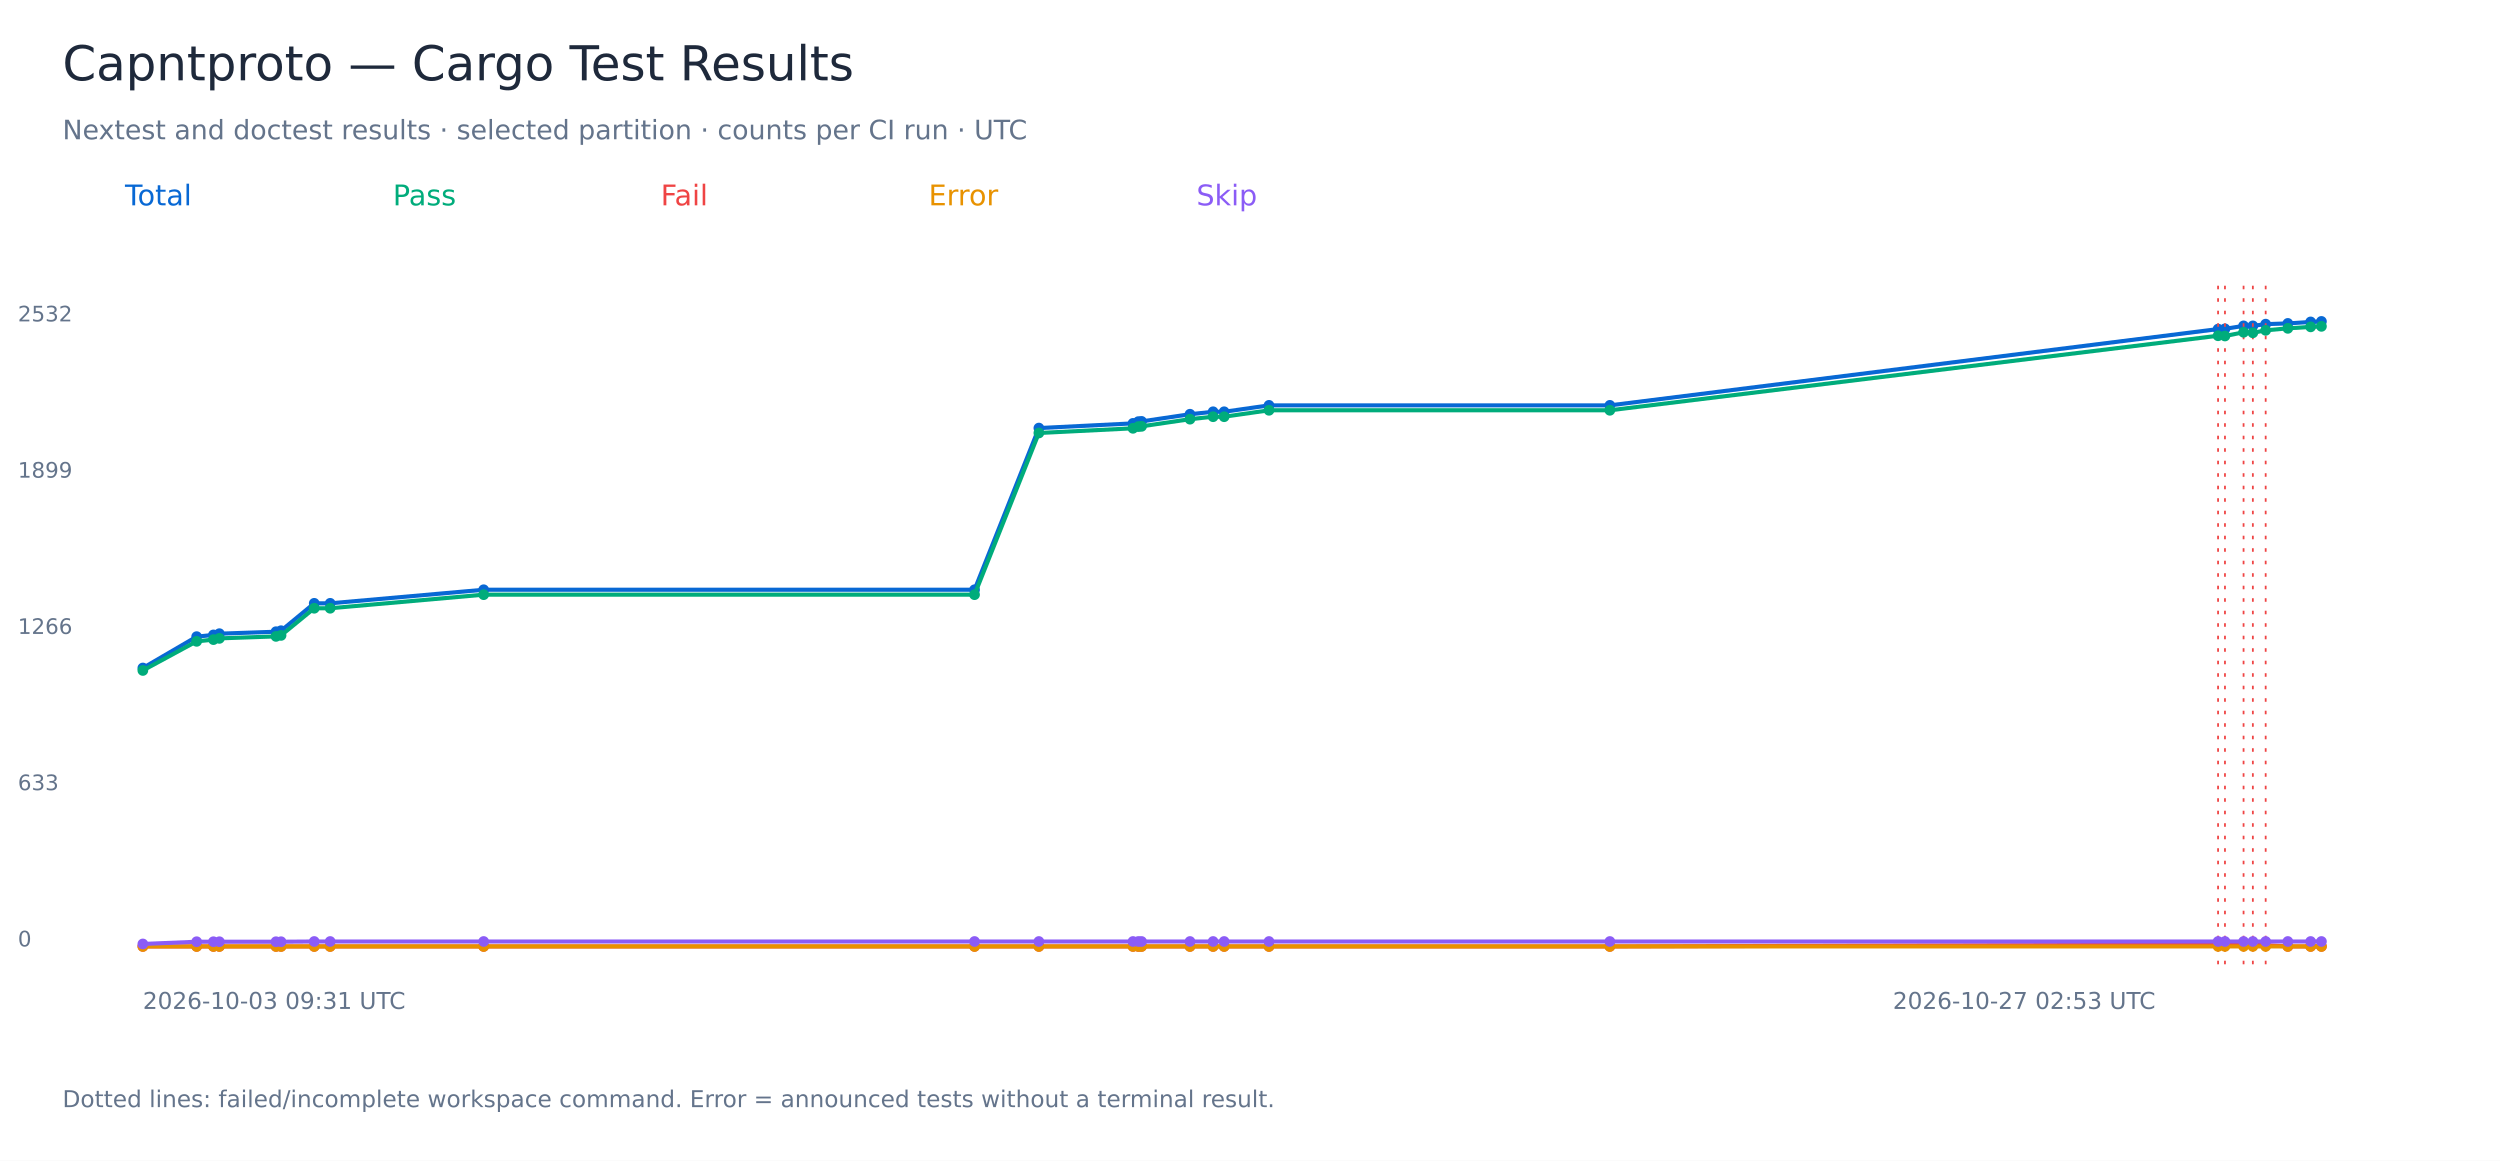
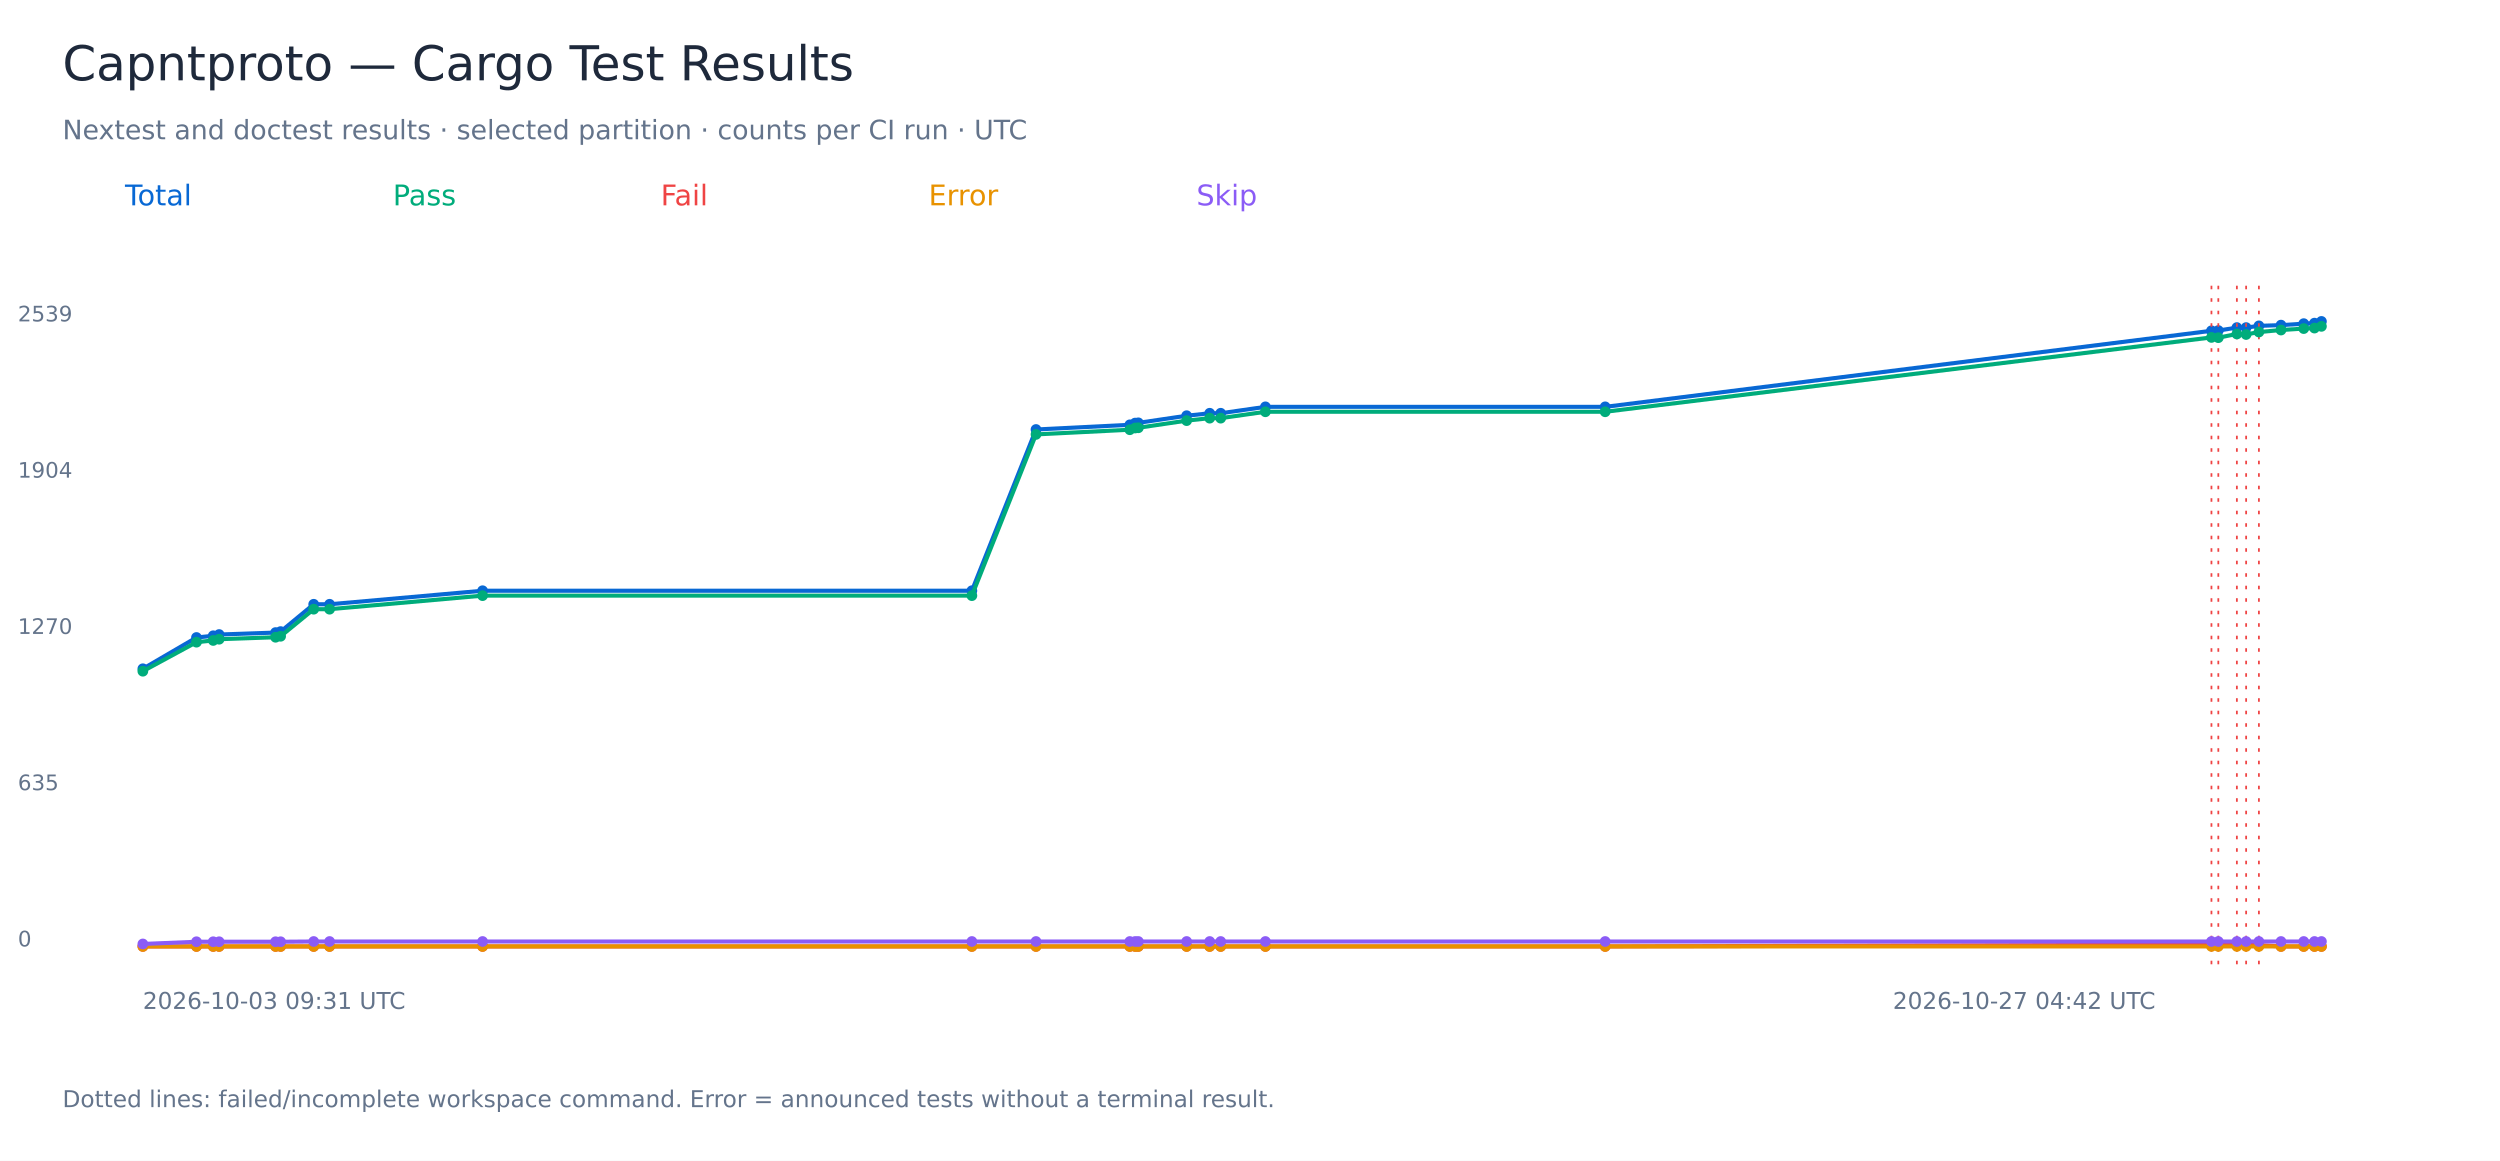
<svg xmlns="http://www.w3.org/2000/svg" width="1400" height="650" viewBox="0 0 1400 650" role="img" aria-labelledby="title">
  <rect width="1400" height="650" fill="white" />
  <g font-family="DejaVu Sans, sans-serif">
    <text x="35.00" y="45.00" font-size="27" fill="#1e293b">Capntproto — Cargo Test Results</text>
    <text x="35.00" y="78.00" font-size="15" fill="#64748b">Nextest and doctest results · selected partition · counts per CI run · UTC</text>
    <text x="70.00" y="115.00" font-size="16" fill="#0868d4">Total</text>
-     <polyline points="80.00,374.08 110.13,356.52 119.53,355.55 122.86,354.86 154.56,353.76 157.39,353.20 175.97,337.86 184.90,337.86 270.85,330.26 545.74,330.26 581.77,239.72 634.47,237.09 637.46,236.12 639.27,235.98 666.39,231.97 679.34,230.59 685.52,230.59 710.64,227.00 901.52,227.00 1242.12,184.29 1245.98,184.15 1256.40,182.49 1261.60,182.49 1268.78,181.52 1281.19,181.11 1293.96,180.28 1300.00,180.00" fill="none" stroke="#0868d4" stroke-width="2.3" />
-     <circle cx="80.00" cy="374.08" r="3" fill="#0868d4" />
-     <circle cx="110.13" cy="356.52" r="3" fill="#0868d4" />
-     <circle cx="119.53" cy="355.55" r="3" fill="#0868d4" />
-     <circle cx="122.86" cy="354.86" r="3" fill="#0868d4" />
-     <circle cx="154.56" cy="353.76" r="3" fill="#0868d4" />
-     <circle cx="157.39" cy="353.20" r="3" fill="#0868d4" />
-     <circle cx="175.97" cy="337.86" r="3" fill="#0868d4" />
-     <circle cx="184.90" cy="337.86" r="3" fill="#0868d4" />
-     <circle cx="270.85" cy="330.26" r="3" fill="#0868d4" />
-     <circle cx="545.74" cy="330.26" r="3" fill="#0868d4" />
-     <circle cx="581.77" cy="239.72" r="3" fill="#0868d4" />
-     <circle cx="634.47" cy="237.09" r="3" fill="#0868d4" />
-     <circle cx="637.46" cy="236.12" r="3" fill="#0868d4" />
-     <circle cx="639.27" cy="235.98" r="3" fill="#0868d4" />
-     <circle cx="666.39" cy="231.97" r="3" fill="#0868d4" />
-     <circle cx="679.34" cy="230.59" r="3" fill="#0868d4" />
-     <circle cx="685.52" cy="230.59" r="3" fill="#0868d4" />
-     <circle cx="710.64" cy="227.00" r="3" fill="#0868d4" />
-     <circle cx="901.52" cy="227.00" r="3" fill="#0868d4" />
-     <circle cx="1242.12" cy="184.29" r="3" fill="#0868d4" />
-     <path d="M 1242.12 160 V 540" stroke="#ef4444" stroke-dasharray="2 5" />
-     <circle cx="1245.98" cy="184.15" r="3" fill="#0868d4" />
-     <path d="M 1245.98 160 V 540" stroke="#ef4444" stroke-dasharray="2 5" />
-     <circle cx="1256.40" cy="182.49" r="3" fill="#0868d4" />
-     <path d="M 1256.40 160 V 540" stroke="#ef4444" stroke-dasharray="2 5" />
-     <circle cx="1261.60" cy="182.49" r="3" fill="#0868d4" />
-     <path d="M 1261.60 160 V 540" stroke="#ef4444" stroke-dasharray="2 5" />
-     <circle cx="1268.78" cy="181.52" r="3" fill="#0868d4" />
-     <path d="M 1268.78 160 V 540" stroke="#ef4444" stroke-dasharray="2 5" />
-     <circle cx="1281.19" cy="181.11" r="3" fill="#0868d4" />
-     <circle cx="1293.96" cy="180.28" r="3" fill="#0868d4" />
+     <polyline points="80.00,374.51 110.03,357.00 119.40,356.03 122.72,355.34 154.32,354.24 157.15,353.69 175.67,338.39 184.57,338.39 270.24,330.81 544.25,330.81 580.17,240.52 632.70,237.90 635.68,236.93 637.48,236.79 664.52,232.80 677.43,231.42 683.59,231.42 708.63,227.83 898.90,227.83 1238.41,185.24 1242.26,185.10 1252.65,183.45 1257.83,183.45 1264.99,182.48 1277.36,182.07 1290.09,181.24 1296.11,180.96 1300.00,180.00" fill="none" stroke="#0868d4" stroke-width="2.3" />
+     <circle cx="80.00" cy="374.51" r="3" fill="#0868d4" />
+     <circle cx="110.03" cy="357.00" r="3" fill="#0868d4" />
+     <circle cx="119.40" cy="356.03" r="3" fill="#0868d4" />
+     <circle cx="122.72" cy="355.34" r="3" fill="#0868d4" />
+     <circle cx="154.32" cy="354.24" r="3" fill="#0868d4" />
+     <circle cx="157.15" cy="353.69" r="3" fill="#0868d4" />
+     <circle cx="175.67" cy="338.39" r="3" fill="#0868d4" />
+     <circle cx="184.57" cy="338.39" r="3" fill="#0868d4" />
+     <circle cx="270.24" cy="330.81" r="3" fill="#0868d4" />
+     <circle cx="544.25" cy="330.81" r="3" fill="#0868d4" />
+     <circle cx="580.17" cy="240.52" r="3" fill="#0868d4" />
+     <circle cx="632.70" cy="237.90" r="3" fill="#0868d4" />
+     <circle cx="635.68" cy="236.93" r="3" fill="#0868d4" />
+     <circle cx="637.48" cy="236.79" r="3" fill="#0868d4" />
+     <circle cx="664.52" cy="232.80" r="3" fill="#0868d4" />
+     <circle cx="677.43" cy="231.42" r="3" fill="#0868d4" />
+     <circle cx="683.59" cy="231.42" r="3" fill="#0868d4" />
+     <circle cx="708.63" cy="227.83" r="3" fill="#0868d4" />
+     <circle cx="898.90" cy="227.83" r="3" fill="#0868d4" />
+     <circle cx="1238.41" cy="185.24" r="3" fill="#0868d4" />
+     <path d="M 1238.41 160 V 540" stroke="#ef4444" stroke-dasharray="2 5" />
+     <circle cx="1242.26" cy="185.10" r="3" fill="#0868d4" />
+     <path d="M 1242.26 160 V 540" stroke="#ef4444" stroke-dasharray="2 5" />
+     <circle cx="1252.65" cy="183.45" r="3" fill="#0868d4" />
+     <path d="M 1252.65 160 V 540" stroke="#ef4444" stroke-dasharray="2 5" />
+     <circle cx="1257.83" cy="183.45" r="3" fill="#0868d4" />
+     <path d="M 1257.83 160 V 540" stroke="#ef4444" stroke-dasharray="2 5" />
+     <circle cx="1264.99" cy="182.48" r="3" fill="#0868d4" />
+     <path d="M 1264.99 160 V 540" stroke="#ef4444" stroke-dasharray="2 5" />
+     <circle cx="1277.36" cy="182.07" r="3" fill="#0868d4" />
+     <circle cx="1290.09" cy="181.24" r="3" fill="#0868d4" />
+     <circle cx="1296.11" cy="180.96" r="3" fill="#0868d4" />
    <circle cx="1300.00" cy="180.00" r="3" fill="#0868d4" />
    <text x="10.00" y="530.00" font-size="12" fill="#64748b">0</text>
-     <text x="10.00" y="442.50" font-size="12" fill="#64748b">633</text>
-     <text x="10.00" y="355.00" font-size="12" fill="#64748b">1266</text>
-     <text x="10.00" y="267.50" font-size="12" fill="#64748b">1899</text>
-     <text x="10.00" y="180.00" font-size="12" fill="#64748b">2532</text>
+     <text x="10.00" y="442.50" font-size="12" fill="#64748b">635</text>
+     <text x="10.00" y="355.00" font-size="12" fill="#64748b">1270</text>
+     <text x="10.00" y="267.50" font-size="12" fill="#64748b">1904</text>
+     <text x="10.00" y="180.00" font-size="12" fill="#64748b">2539</text>
    <text x="80.00" y="565.00" font-size="13" fill="#64748b">2026-10-03 09:31 UTC</text>
-     <text x="1060.00" y="565.00" font-size="13" fill="#64748b">2026-10-27 02:53 UTC</text>
+     <text x="1060.00" y="565.00" font-size="13" fill="#64748b">2026-10-27 04:42 UTC</text>
    <text x="220.00" y="115.00" font-size="16" fill="#00ac7b">Pass</text>
-     <polyline points="80.00,375.46 110.13,359.15 119.53,358.18 122.86,357.49 154.56,356.38 157.39,355.83 175.97,340.62 184.90,340.62 270.85,333.02 545.74,333.02 581.77,242.48 634.47,239.85 637.46,238.89 639.27,238.75 666.39,234.74 679.34,233.36 685.52,233.36 710.64,229.76 901.52,229.76 1242.12,188.02 1245.98,188.16 1256.40,186.08 1261.60,186.36 1268.78,184.98 1281.19,183.87 1293.96,183.04 1300.00,182.76" fill="none" stroke="#00ac7b" stroke-width="2.3" />
-     <circle cx="80.00" cy="375.46" r="3" fill="#00ac7b" />
-     <circle cx="110.13" cy="359.15" r="3" fill="#00ac7b" />
-     <circle cx="119.53" cy="358.18" r="3" fill="#00ac7b" />
-     <circle cx="122.86" cy="357.49" r="3" fill="#00ac7b" />
-     <circle cx="154.56" cy="356.38" r="3" fill="#00ac7b" />
-     <circle cx="157.39" cy="355.83" r="3" fill="#00ac7b" />
-     <circle cx="175.97" cy="340.62" r="3" fill="#00ac7b" />
-     <circle cx="184.90" cy="340.62" r="3" fill="#00ac7b" />
-     <circle cx="270.85" cy="333.02" r="3" fill="#00ac7b" />
-     <circle cx="545.74" cy="333.02" r="3" fill="#00ac7b" />
-     <circle cx="581.77" cy="242.48" r="3" fill="#00ac7b" />
-     <circle cx="634.47" cy="239.85" r="3" fill="#00ac7b" />
-     <circle cx="637.46" cy="238.89" r="3" fill="#00ac7b" />
-     <circle cx="639.27" cy="238.75" r="3" fill="#00ac7b" />
-     <circle cx="666.39" cy="234.74" r="3" fill="#00ac7b" />
-     <circle cx="679.34" cy="233.36" r="3" fill="#00ac7b" />
-     <circle cx="685.52" cy="233.36" r="3" fill="#00ac7b" />
-     <circle cx="710.64" cy="229.76" r="3" fill="#00ac7b" />
-     <circle cx="901.52" cy="229.76" r="3" fill="#00ac7b" />
-     <circle cx="1242.12" cy="188.02" r="3" fill="#00ac7b" />
-     <circle cx="1245.98" cy="188.16" r="3" fill="#00ac7b" />
-     <circle cx="1256.40" cy="186.08" r="3" fill="#00ac7b" />
-     <circle cx="1261.60" cy="186.36" r="3" fill="#00ac7b" />
-     <circle cx="1268.78" cy="184.98" r="3" fill="#00ac7b" />
-     <circle cx="1281.19" cy="183.87" r="3" fill="#00ac7b" />
-     <circle cx="1293.96" cy="183.04" r="3" fill="#00ac7b" />
+     <polyline points="80.00,375.88 110.03,359.62 119.40,358.65 122.72,357.96 154.32,356.86 157.15,356.31 175.67,341.15 184.57,341.15 270.24,333.56 544.25,333.56 580.17,243.27 632.70,240.65 635.68,239.69 637.48,239.55 664.52,235.55 677.43,234.17 683.59,234.17 708.63,230.59 898.90,230.59 1238.41,188.96 1242.26,189.10 1252.65,187.03 1257.83,187.31 1264.99,185.93 1277.36,184.82 1290.09,184.00 1296.11,183.72 1300.00,182.76" fill="none" stroke="#00ac7b" stroke-width="2.3" />
+     <circle cx="80.00" cy="375.88" r="3" fill="#00ac7b" />
+     <circle cx="110.03" cy="359.62" r="3" fill="#00ac7b" />
+     <circle cx="119.40" cy="358.65" r="3" fill="#00ac7b" />
+     <circle cx="122.72" cy="357.96" r="3" fill="#00ac7b" />
+     <circle cx="154.32" cy="356.86" r="3" fill="#00ac7b" />
+     <circle cx="157.15" cy="356.31" r="3" fill="#00ac7b" />
+     <circle cx="175.67" cy="341.15" r="3" fill="#00ac7b" />
+     <circle cx="184.57" cy="341.15" r="3" fill="#00ac7b" />
+     <circle cx="270.24" cy="333.56" r="3" fill="#00ac7b" />
+     <circle cx="544.25" cy="333.56" r="3" fill="#00ac7b" />
+     <circle cx="580.17" cy="243.27" r="3" fill="#00ac7b" />
+     <circle cx="632.70" cy="240.65" r="3" fill="#00ac7b" />
+     <circle cx="635.68" cy="239.69" r="3" fill="#00ac7b" />
+     <circle cx="637.48" cy="239.55" r="3" fill="#00ac7b" />
+     <circle cx="664.52" cy="235.55" r="3" fill="#00ac7b" />
+     <circle cx="677.43" cy="234.17" r="3" fill="#00ac7b" />
+     <circle cx="683.59" cy="234.17" r="3" fill="#00ac7b" />
+     <circle cx="708.63" cy="230.59" r="3" fill="#00ac7b" />
+     <circle cx="898.90" cy="230.59" r="3" fill="#00ac7b" />
+     <circle cx="1238.41" cy="188.96" r="3" fill="#00ac7b" />
+     <circle cx="1242.26" cy="189.10" r="3" fill="#00ac7b" />
+     <circle cx="1252.65" cy="187.03" r="3" fill="#00ac7b" />
+     <circle cx="1257.83" cy="187.31" r="3" fill="#00ac7b" />
+     <circle cx="1264.99" cy="185.93" r="3" fill="#00ac7b" />
+     <circle cx="1277.36" cy="184.82" r="3" fill="#00ac7b" />
+     <circle cx="1290.09" cy="184.00" r="3" fill="#00ac7b" />
+     <circle cx="1296.11" cy="183.72" r="3" fill="#00ac7b" />
    <circle cx="1300.00" cy="182.76" r="3" fill="#00ac7b" />
    <text x="370.00" y="115.00" font-size="16" fill="#ef4444">Fail</text>
-     <polyline points="80.00,530.00 110.13,530.00 119.53,530.00 122.86,530.00 154.56,530.00 157.39,530.00 175.97,530.00 184.90,530.00 270.85,530.00 545.74,530.00 581.77,530.00 634.47,530.00 637.46,530.00 639.27,530.00 666.39,530.00 679.34,530.00 685.52,530.00 710.64,530.00 901.52,530.00 1242.12,529.03 1245.98,528.76 1256.40,529.17 1261.60,528.89 1268.78,529.31 1281.19,530.00 1293.96,530.00 1300.00,530.00" fill="none" stroke="#ef4444" stroke-width="2.3" />
+     <polyline points="80.00,530.00 110.03,530.00 119.40,530.00 122.72,530.00 154.32,530.00 157.15,530.00 175.67,530.00 184.57,530.00 270.24,530.00 544.25,530.00 580.17,530.00 632.70,530.00 635.68,530.00 637.48,530.00 664.52,530.00 677.43,530.00 683.59,530.00 708.63,530.00 898.90,530.00 1238.41,529.04 1242.26,528.76 1252.65,529.17 1257.83,528.90 1264.99,529.31 1277.36,530.00 1290.09,530.00 1296.11,530.00 1300.00,530.00" fill="none" stroke="#ef4444" stroke-width="2.3" />
    <circle cx="80.00" cy="530.00" r="3" fill="#ef4444" />
-     <circle cx="110.13" cy="530.00" r="3" fill="#ef4444" />
-     <circle cx="119.53" cy="530.00" r="3" fill="#ef4444" />
-     <circle cx="122.86" cy="530.00" r="3" fill="#ef4444" />
-     <circle cx="154.56" cy="530.00" r="3" fill="#ef4444" />
-     <circle cx="157.39" cy="530.00" r="3" fill="#ef4444" />
-     <circle cx="175.97" cy="530.00" r="3" fill="#ef4444" />
-     <circle cx="184.90" cy="530.00" r="3" fill="#ef4444" />
-     <circle cx="270.85" cy="530.00" r="3" fill="#ef4444" />
-     <circle cx="545.74" cy="530.00" r="3" fill="#ef4444" />
-     <circle cx="581.77" cy="530.00" r="3" fill="#ef4444" />
-     <circle cx="634.47" cy="530.00" r="3" fill="#ef4444" />
-     <circle cx="637.46" cy="530.00" r="3" fill="#ef4444" />
-     <circle cx="639.27" cy="530.00" r="3" fill="#ef4444" />
-     <circle cx="666.39" cy="530.00" r="3" fill="#ef4444" />
-     <circle cx="679.34" cy="530.00" r="3" fill="#ef4444" />
-     <circle cx="685.52" cy="530.00" r="3" fill="#ef4444" />
-     <circle cx="710.64" cy="530.00" r="3" fill="#ef4444" />
-     <circle cx="901.52" cy="530.00" r="3" fill="#ef4444" />
-     <circle cx="1242.12" cy="529.03" r="3" fill="#ef4444" />
-     <circle cx="1245.98" cy="528.76" r="3" fill="#ef4444" />
-     <circle cx="1256.40" cy="529.17" r="3" fill="#ef4444" />
-     <circle cx="1261.60" cy="528.89" r="3" fill="#ef4444" />
-     <circle cx="1268.78" cy="529.31" r="3" fill="#ef4444" />
-     <circle cx="1281.19" cy="530.00" r="3" fill="#ef4444" />
-     <circle cx="1293.96" cy="530.00" r="3" fill="#ef4444" />
+     <circle cx="110.03" cy="530.00" r="3" fill="#ef4444" />
+     <circle cx="119.40" cy="530.00" r="3" fill="#ef4444" />
+     <circle cx="122.72" cy="530.00" r="3" fill="#ef4444" />
+     <circle cx="154.32" cy="530.00" r="3" fill="#ef4444" />
+     <circle cx="157.15" cy="530.00" r="3" fill="#ef4444" />
+     <circle cx="175.67" cy="530.00" r="3" fill="#ef4444" />
+     <circle cx="184.57" cy="530.00" r="3" fill="#ef4444" />
+     <circle cx="270.24" cy="530.00" r="3" fill="#ef4444" />
+     <circle cx="544.25" cy="530.00" r="3" fill="#ef4444" />
+     <circle cx="580.17" cy="530.00" r="3" fill="#ef4444" />
+     <circle cx="632.70" cy="530.00" r="3" fill="#ef4444" />
+     <circle cx="635.68" cy="530.00" r="3" fill="#ef4444" />
+     <circle cx="637.48" cy="530.00" r="3" fill="#ef4444" />
+     <circle cx="664.52" cy="530.00" r="3" fill="#ef4444" />
+     <circle cx="677.43" cy="530.00" r="3" fill="#ef4444" />
+     <circle cx="683.59" cy="530.00" r="3" fill="#ef4444" />
+     <circle cx="708.63" cy="530.00" r="3" fill="#ef4444" />
+     <circle cx="898.90" cy="530.00" r="3" fill="#ef4444" />
+     <circle cx="1238.41" cy="529.04" r="3" fill="#ef4444" />
+     <circle cx="1242.26" cy="528.76" r="3" fill="#ef4444" />
+     <circle cx="1252.65" cy="529.17" r="3" fill="#ef4444" />
+     <circle cx="1257.83" cy="528.90" r="3" fill="#ef4444" />
+     <circle cx="1264.99" cy="529.31" r="3" fill="#ef4444" />
+     <circle cx="1277.36" cy="530.00" r="3" fill="#ef4444" />
+     <circle cx="1290.09" cy="530.00" r="3" fill="#ef4444" />
+     <circle cx="1296.11" cy="530.00" r="3" fill="#ef4444" />
    <circle cx="1300.00" cy="530.00" r="3" fill="#ef4444" />
    <text x="520.00" y="115.00" font-size="16" fill="#e89200">Error</text>
-     <polyline points="80.00,530.00 110.13,530.00 119.53,530.00 122.86,530.00 154.56,530.00 157.39,530.00 175.97,530.00 184.90,530.00 270.85,530.00 545.74,530.00 581.77,530.00 634.47,530.00 637.46,530.00 639.27,530.00 666.39,530.00 679.34,530.00 685.52,530.00 710.64,530.00 901.52,530.00 1242.12,530.00 1245.98,530.00 1256.40,530.00 1261.60,530.00 1268.78,530.00 1281.19,530.00 1293.96,530.00 1300.00,530.00" fill="none" stroke="#e89200" stroke-width="2.3" />
+     <polyline points="80.00,530.00 110.03,530.00 119.40,530.00 122.72,530.00 154.32,530.00 157.15,530.00 175.67,530.00 184.57,530.00 270.24,530.00 544.25,530.00 580.17,530.00 632.70,530.00 635.68,530.00 637.48,530.00 664.52,530.00 677.43,530.00 683.59,530.00 708.63,530.00 898.90,530.00 1238.41,530.00 1242.26,530.00 1252.65,530.00 1257.83,530.00 1264.99,530.00 1277.36,530.00 1290.09,530.00 1296.11,530.00 1300.00,530.00" fill="none" stroke="#e89200" stroke-width="2.3" />
    <circle cx="80.00" cy="530.00" r="3" fill="#e89200" />
-     <circle cx="110.13" cy="530.00" r="3" fill="#e89200" />
-     <circle cx="119.53" cy="530.00" r="3" fill="#e89200" />
-     <circle cx="122.86" cy="530.00" r="3" fill="#e89200" />
-     <circle cx="154.56" cy="530.00" r="3" fill="#e89200" />
-     <circle cx="157.39" cy="530.00" r="3" fill="#e89200" />
-     <circle cx="175.97" cy="530.00" r="3" fill="#e89200" />
-     <circle cx="184.90" cy="530.00" r="3" fill="#e89200" />
-     <circle cx="270.85" cy="530.00" r="3" fill="#e89200" />
-     <circle cx="545.74" cy="530.00" r="3" fill="#e89200" />
-     <circle cx="581.77" cy="530.00" r="3" fill="#e89200" />
-     <circle cx="634.47" cy="530.00" r="3" fill="#e89200" />
-     <circle cx="637.46" cy="530.00" r="3" fill="#e89200" />
-     <circle cx="639.27" cy="530.00" r="3" fill="#e89200" />
-     <circle cx="666.39" cy="530.00" r="3" fill="#e89200" />
-     <circle cx="679.34" cy="530.00" r="3" fill="#e89200" />
-     <circle cx="685.52" cy="530.00" r="3" fill="#e89200" />
-     <circle cx="710.64" cy="530.00" r="3" fill="#e89200" />
-     <circle cx="901.52" cy="530.00" r="3" fill="#e89200" />
-     <circle cx="1242.12" cy="530.00" r="3" fill="#e89200" />
-     <circle cx="1245.98" cy="530.00" r="3" fill="#e89200" />
-     <circle cx="1256.40" cy="530.00" r="3" fill="#e89200" />
-     <circle cx="1261.60" cy="530.00" r="3" fill="#e89200" />
-     <circle cx="1268.78" cy="530.00" r="3" fill="#e89200" />
-     <circle cx="1281.19" cy="530.00" r="3" fill="#e89200" />
-     <circle cx="1293.96" cy="530.00" r="3" fill="#e89200" />
+     <circle cx="110.03" cy="530.00" r="3" fill="#e89200" />
+     <circle cx="119.40" cy="530.00" r="3" fill="#e89200" />
+     <circle cx="122.72" cy="530.00" r="3" fill="#e89200" />
+     <circle cx="154.32" cy="530.00" r="3" fill="#e89200" />
+     <circle cx="157.15" cy="530.00" r="3" fill="#e89200" />
+     <circle cx="175.67" cy="530.00" r="3" fill="#e89200" />
+     <circle cx="184.57" cy="530.00" r="3" fill="#e89200" />
+     <circle cx="270.24" cy="530.00" r="3" fill="#e89200" />
+     <circle cx="544.25" cy="530.00" r="3" fill="#e89200" />
+     <circle cx="580.17" cy="530.00" r="3" fill="#e89200" />
+     <circle cx="632.70" cy="530.00" r="3" fill="#e89200" />
+     <circle cx="635.68" cy="530.00" r="3" fill="#e89200" />
+     <circle cx="637.48" cy="530.00" r="3" fill="#e89200" />
+     <circle cx="664.52" cy="530.00" r="3" fill="#e89200" />
+     <circle cx="677.43" cy="530.00" r="3" fill="#e89200" />
+     <circle cx="683.59" cy="530.00" r="3" fill="#e89200" />
+     <circle cx="708.63" cy="530.00" r="3" fill="#e89200" />
+     <circle cx="898.90" cy="530.00" r="3" fill="#e89200" />
+     <circle cx="1238.41" cy="530.00" r="3" fill="#e89200" />
+     <circle cx="1242.26" cy="530.00" r="3" fill="#e89200" />
+     <circle cx="1252.65" cy="530.00" r="3" fill="#e89200" />
+     <circle cx="1257.83" cy="530.00" r="3" fill="#e89200" />
+     <circle cx="1264.99" cy="530.00" r="3" fill="#e89200" />
+     <circle cx="1277.36" cy="530.00" r="3" fill="#e89200" />
+     <circle cx="1290.09" cy="530.00" r="3" fill="#e89200" />
+     <circle cx="1296.11" cy="530.00" r="3" fill="#e89200" />
    <circle cx="1300.00" cy="530.00" r="3" fill="#e89200" />
    <text x="670.00" y="115.00" font-size="16" fill="#8b5cf6">Skip</text>
-     <polyline points="80.00,528.62 110.13,527.37 119.53,527.37 122.86,527.37 154.56,527.37 157.39,527.37 175.97,527.24 184.90,527.24 270.85,527.24 545.74,527.24 581.77,527.24 634.47,527.24 637.46,527.24 639.27,527.24 666.39,527.24 679.34,527.24 685.52,527.24 710.64,527.24 901.52,527.24 1242.12,527.24 1245.98,527.24 1256.40,527.24 1261.60,527.24 1268.78,527.24 1281.19,527.24 1293.96,527.24 1300.00,527.24" fill="none" stroke="#8b5cf6" stroke-width="2.3" />
+     <polyline points="80.00,528.62 110.03,527.38 119.40,527.38 122.72,527.38 154.32,527.38 157.15,527.38 175.67,527.24 184.57,527.24 270.24,527.24 544.25,527.24 580.17,527.24 632.70,527.24 635.68,527.24 637.48,527.24 664.52,527.24 677.43,527.24 683.59,527.24 708.63,527.24 898.90,527.24 1238.41,527.24 1242.26,527.24 1252.65,527.24 1257.83,527.24 1264.99,527.24 1277.36,527.24 1290.09,527.24 1296.11,527.24 1300.00,527.24" fill="none" stroke="#8b5cf6" stroke-width="2.3" />
    <circle cx="80.00" cy="528.62" r="3" fill="#8b5cf6" />
-     <circle cx="110.13" cy="527.37" r="3" fill="#8b5cf6" />
-     <circle cx="119.53" cy="527.37" r="3" fill="#8b5cf6" />
-     <circle cx="122.86" cy="527.37" r="3" fill="#8b5cf6" />
-     <circle cx="154.56" cy="527.37" r="3" fill="#8b5cf6" />
-     <circle cx="157.39" cy="527.37" r="3" fill="#8b5cf6" />
-     <circle cx="175.97" cy="527.24" r="3" fill="#8b5cf6" />
-     <circle cx="184.90" cy="527.24" r="3" fill="#8b5cf6" />
-     <circle cx="270.85" cy="527.24" r="3" fill="#8b5cf6" />
-     <circle cx="545.74" cy="527.24" r="3" fill="#8b5cf6" />
-     <circle cx="581.77" cy="527.24" r="3" fill="#8b5cf6" />
-     <circle cx="634.47" cy="527.24" r="3" fill="#8b5cf6" />
-     <circle cx="637.46" cy="527.24" r="3" fill="#8b5cf6" />
-     <circle cx="639.27" cy="527.24" r="3" fill="#8b5cf6" />
-     <circle cx="666.39" cy="527.24" r="3" fill="#8b5cf6" />
-     <circle cx="679.34" cy="527.24" r="3" fill="#8b5cf6" />
-     <circle cx="685.52" cy="527.24" r="3" fill="#8b5cf6" />
-     <circle cx="710.64" cy="527.24" r="3" fill="#8b5cf6" />
-     <circle cx="901.52" cy="527.24" r="3" fill="#8b5cf6" />
-     <circle cx="1242.12" cy="527.24" r="3" fill="#8b5cf6" />
-     <circle cx="1245.98" cy="527.24" r="3" fill="#8b5cf6" />
-     <circle cx="1256.40" cy="527.24" r="3" fill="#8b5cf6" />
-     <circle cx="1261.60" cy="527.24" r="3" fill="#8b5cf6" />
-     <circle cx="1268.78" cy="527.24" r="3" fill="#8b5cf6" />
-     <circle cx="1281.19" cy="527.24" r="3" fill="#8b5cf6" />
-     <circle cx="1293.96" cy="527.24" r="3" fill="#8b5cf6" />
+     <circle cx="110.03" cy="527.38" r="3" fill="#8b5cf6" />
+     <circle cx="119.40" cy="527.38" r="3" fill="#8b5cf6" />
+     <circle cx="122.72" cy="527.38" r="3" fill="#8b5cf6" />
+     <circle cx="154.32" cy="527.38" r="3" fill="#8b5cf6" />
+     <circle cx="157.15" cy="527.38" r="3" fill="#8b5cf6" />
+     <circle cx="175.67" cy="527.24" r="3" fill="#8b5cf6" />
+     <circle cx="184.57" cy="527.24" r="3" fill="#8b5cf6" />
+     <circle cx="270.24" cy="527.24" r="3" fill="#8b5cf6" />
+     <circle cx="544.25" cy="527.24" r="3" fill="#8b5cf6" />
+     <circle cx="580.17" cy="527.24" r="3" fill="#8b5cf6" />
+     <circle cx="632.70" cy="527.24" r="3" fill="#8b5cf6" />
+     <circle cx="635.68" cy="527.24" r="3" fill="#8b5cf6" />
+     <circle cx="637.48" cy="527.24" r="3" fill="#8b5cf6" />
+     <circle cx="664.52" cy="527.24" r="3" fill="#8b5cf6" />
+     <circle cx="677.43" cy="527.24" r="3" fill="#8b5cf6" />
+     <circle cx="683.59" cy="527.24" r="3" fill="#8b5cf6" />
+     <circle cx="708.63" cy="527.24" r="3" fill="#8b5cf6" />
+     <circle cx="898.90" cy="527.24" r="3" fill="#8b5cf6" />
+     <circle cx="1238.41" cy="527.24" r="3" fill="#8b5cf6" />
+     <circle cx="1242.26" cy="527.24" r="3" fill="#8b5cf6" />
+     <circle cx="1252.65" cy="527.24" r="3" fill="#8b5cf6" />
+     <circle cx="1257.83" cy="527.24" r="3" fill="#8b5cf6" />
+     <circle cx="1264.99" cy="527.24" r="3" fill="#8b5cf6" />
+     <circle cx="1277.36" cy="527.24" r="3" fill="#8b5cf6" />
+     <circle cx="1290.09" cy="527.24" r="3" fill="#8b5cf6" />
+     <circle cx="1296.11" cy="527.24" r="3" fill="#8b5cf6" />
    <circle cx="1300.00" cy="527.24" r="3" fill="#8b5cf6" />
    <text x="35.00" y="620.00" font-size="13" fill="#64748b">Dotted lines: failed/incomplete workspace command. Error = announced tests without a terminal result.</text>
  </g>
</svg>
